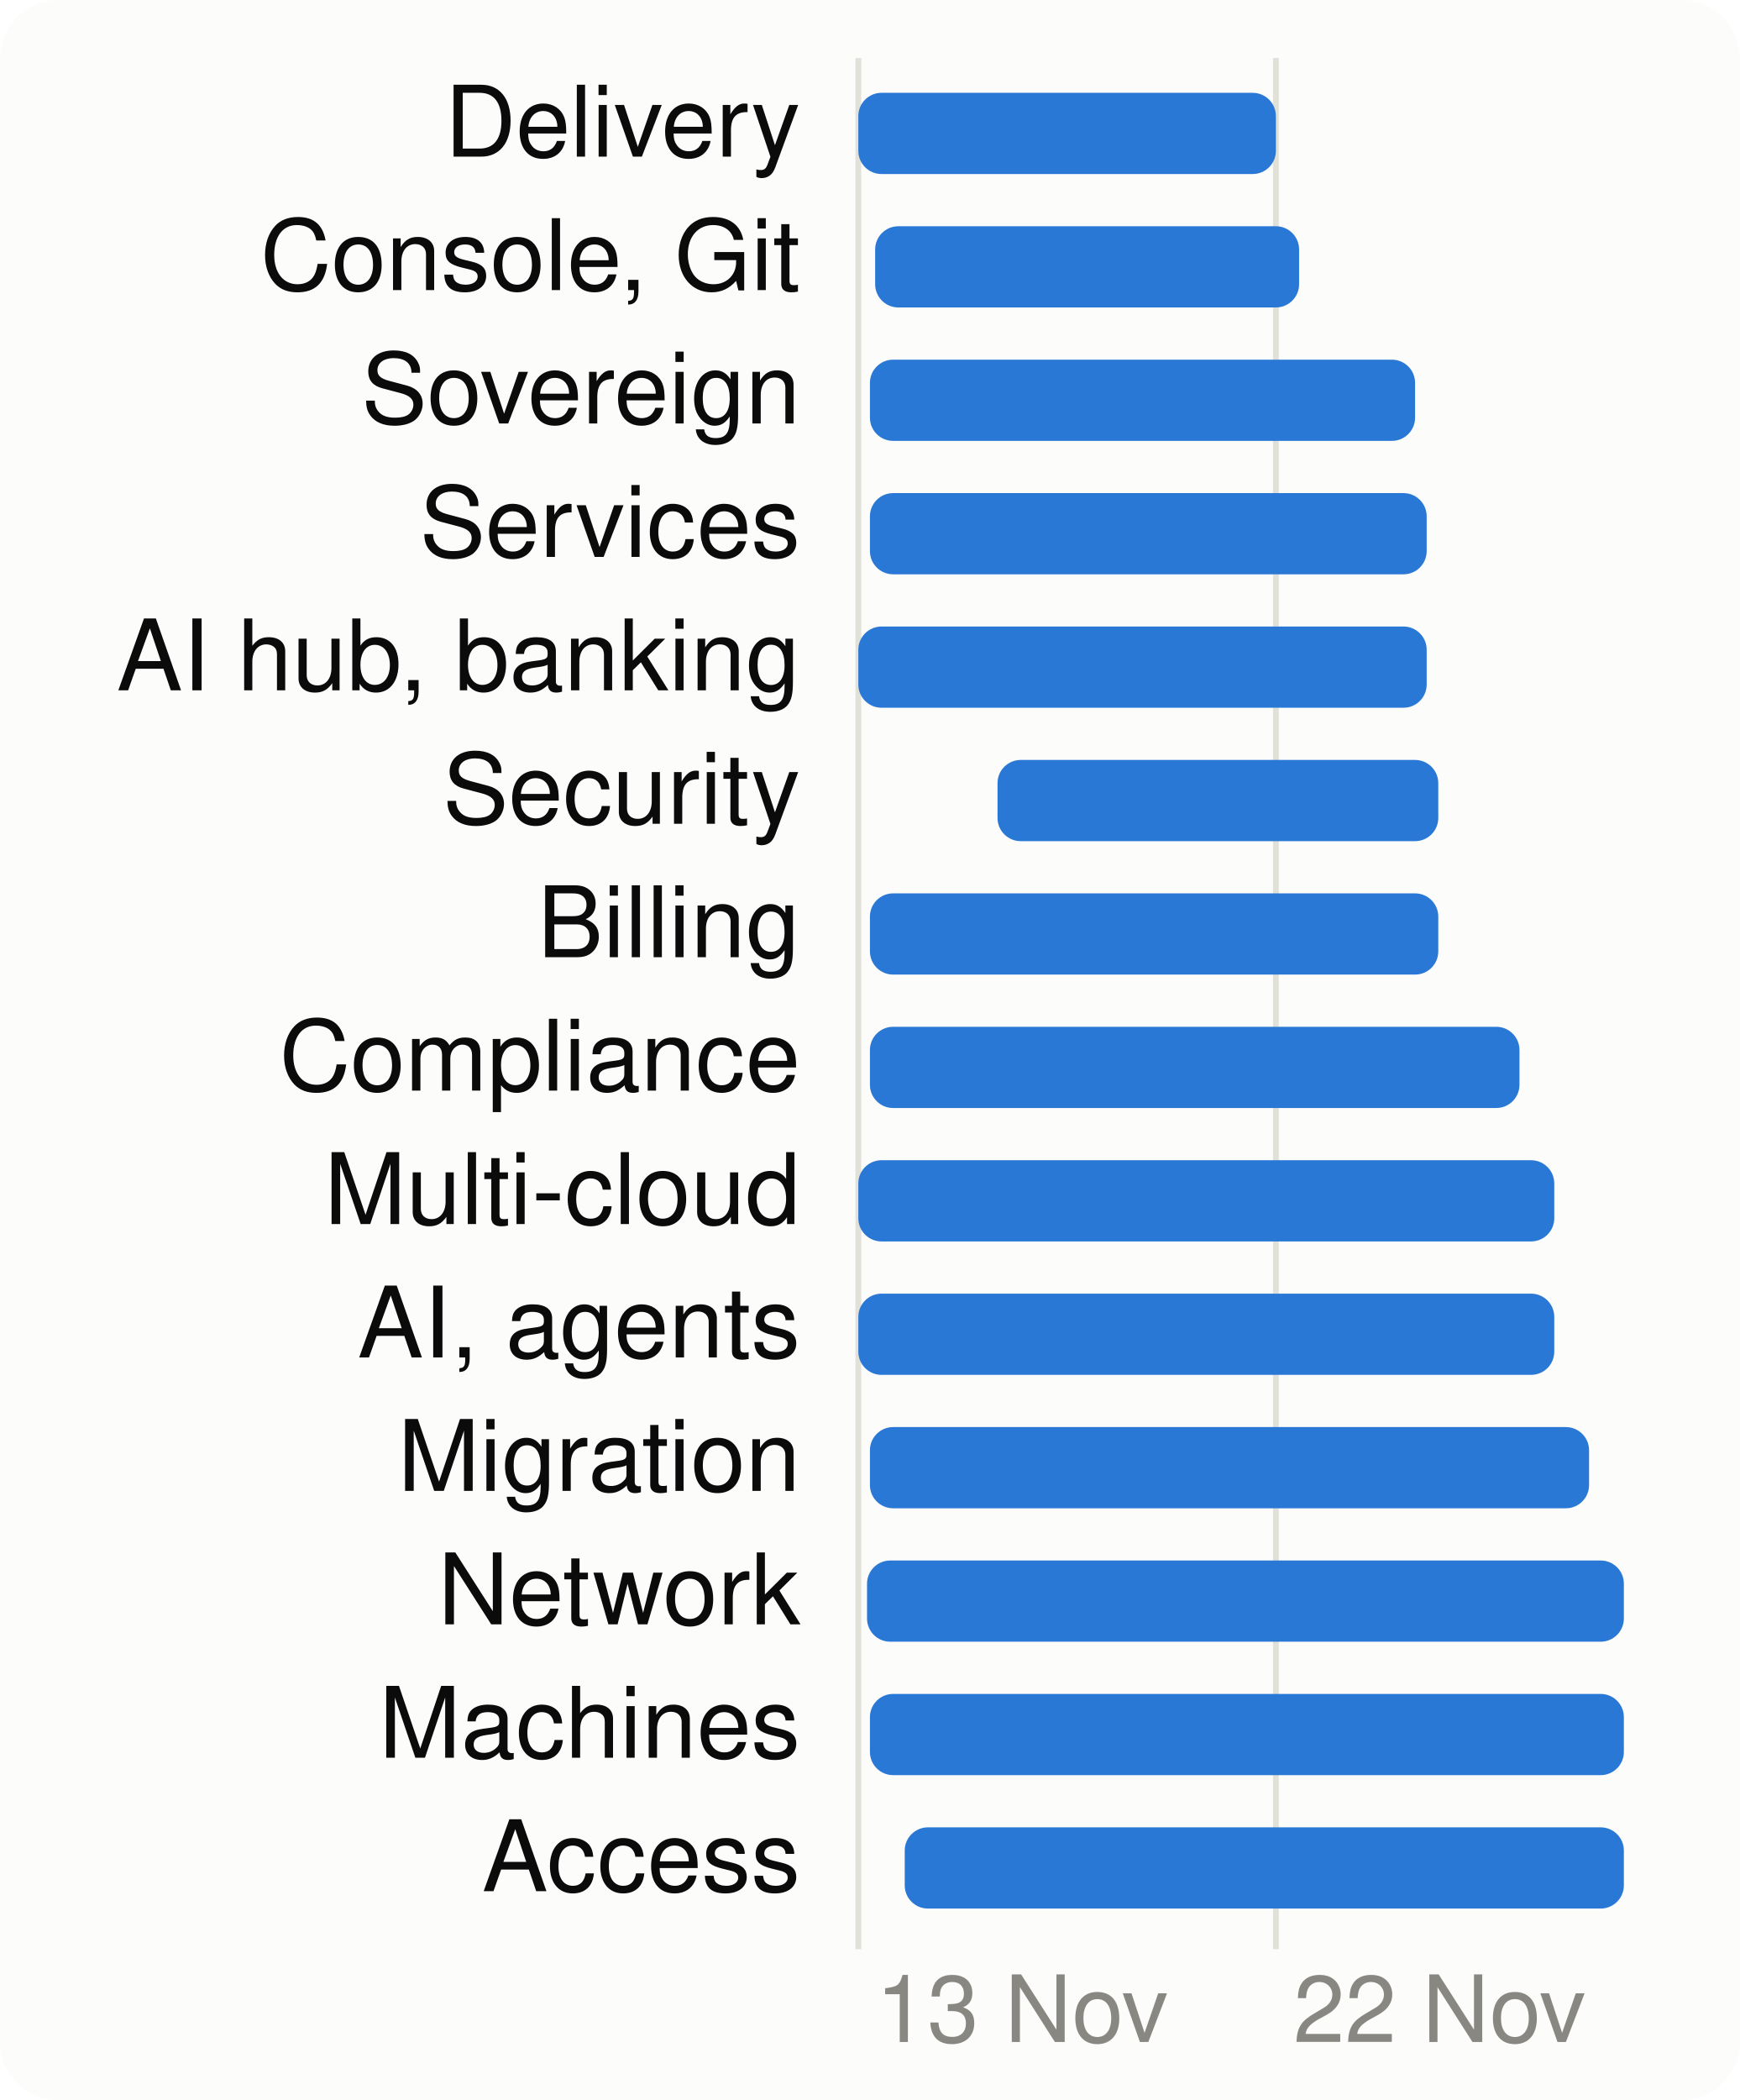
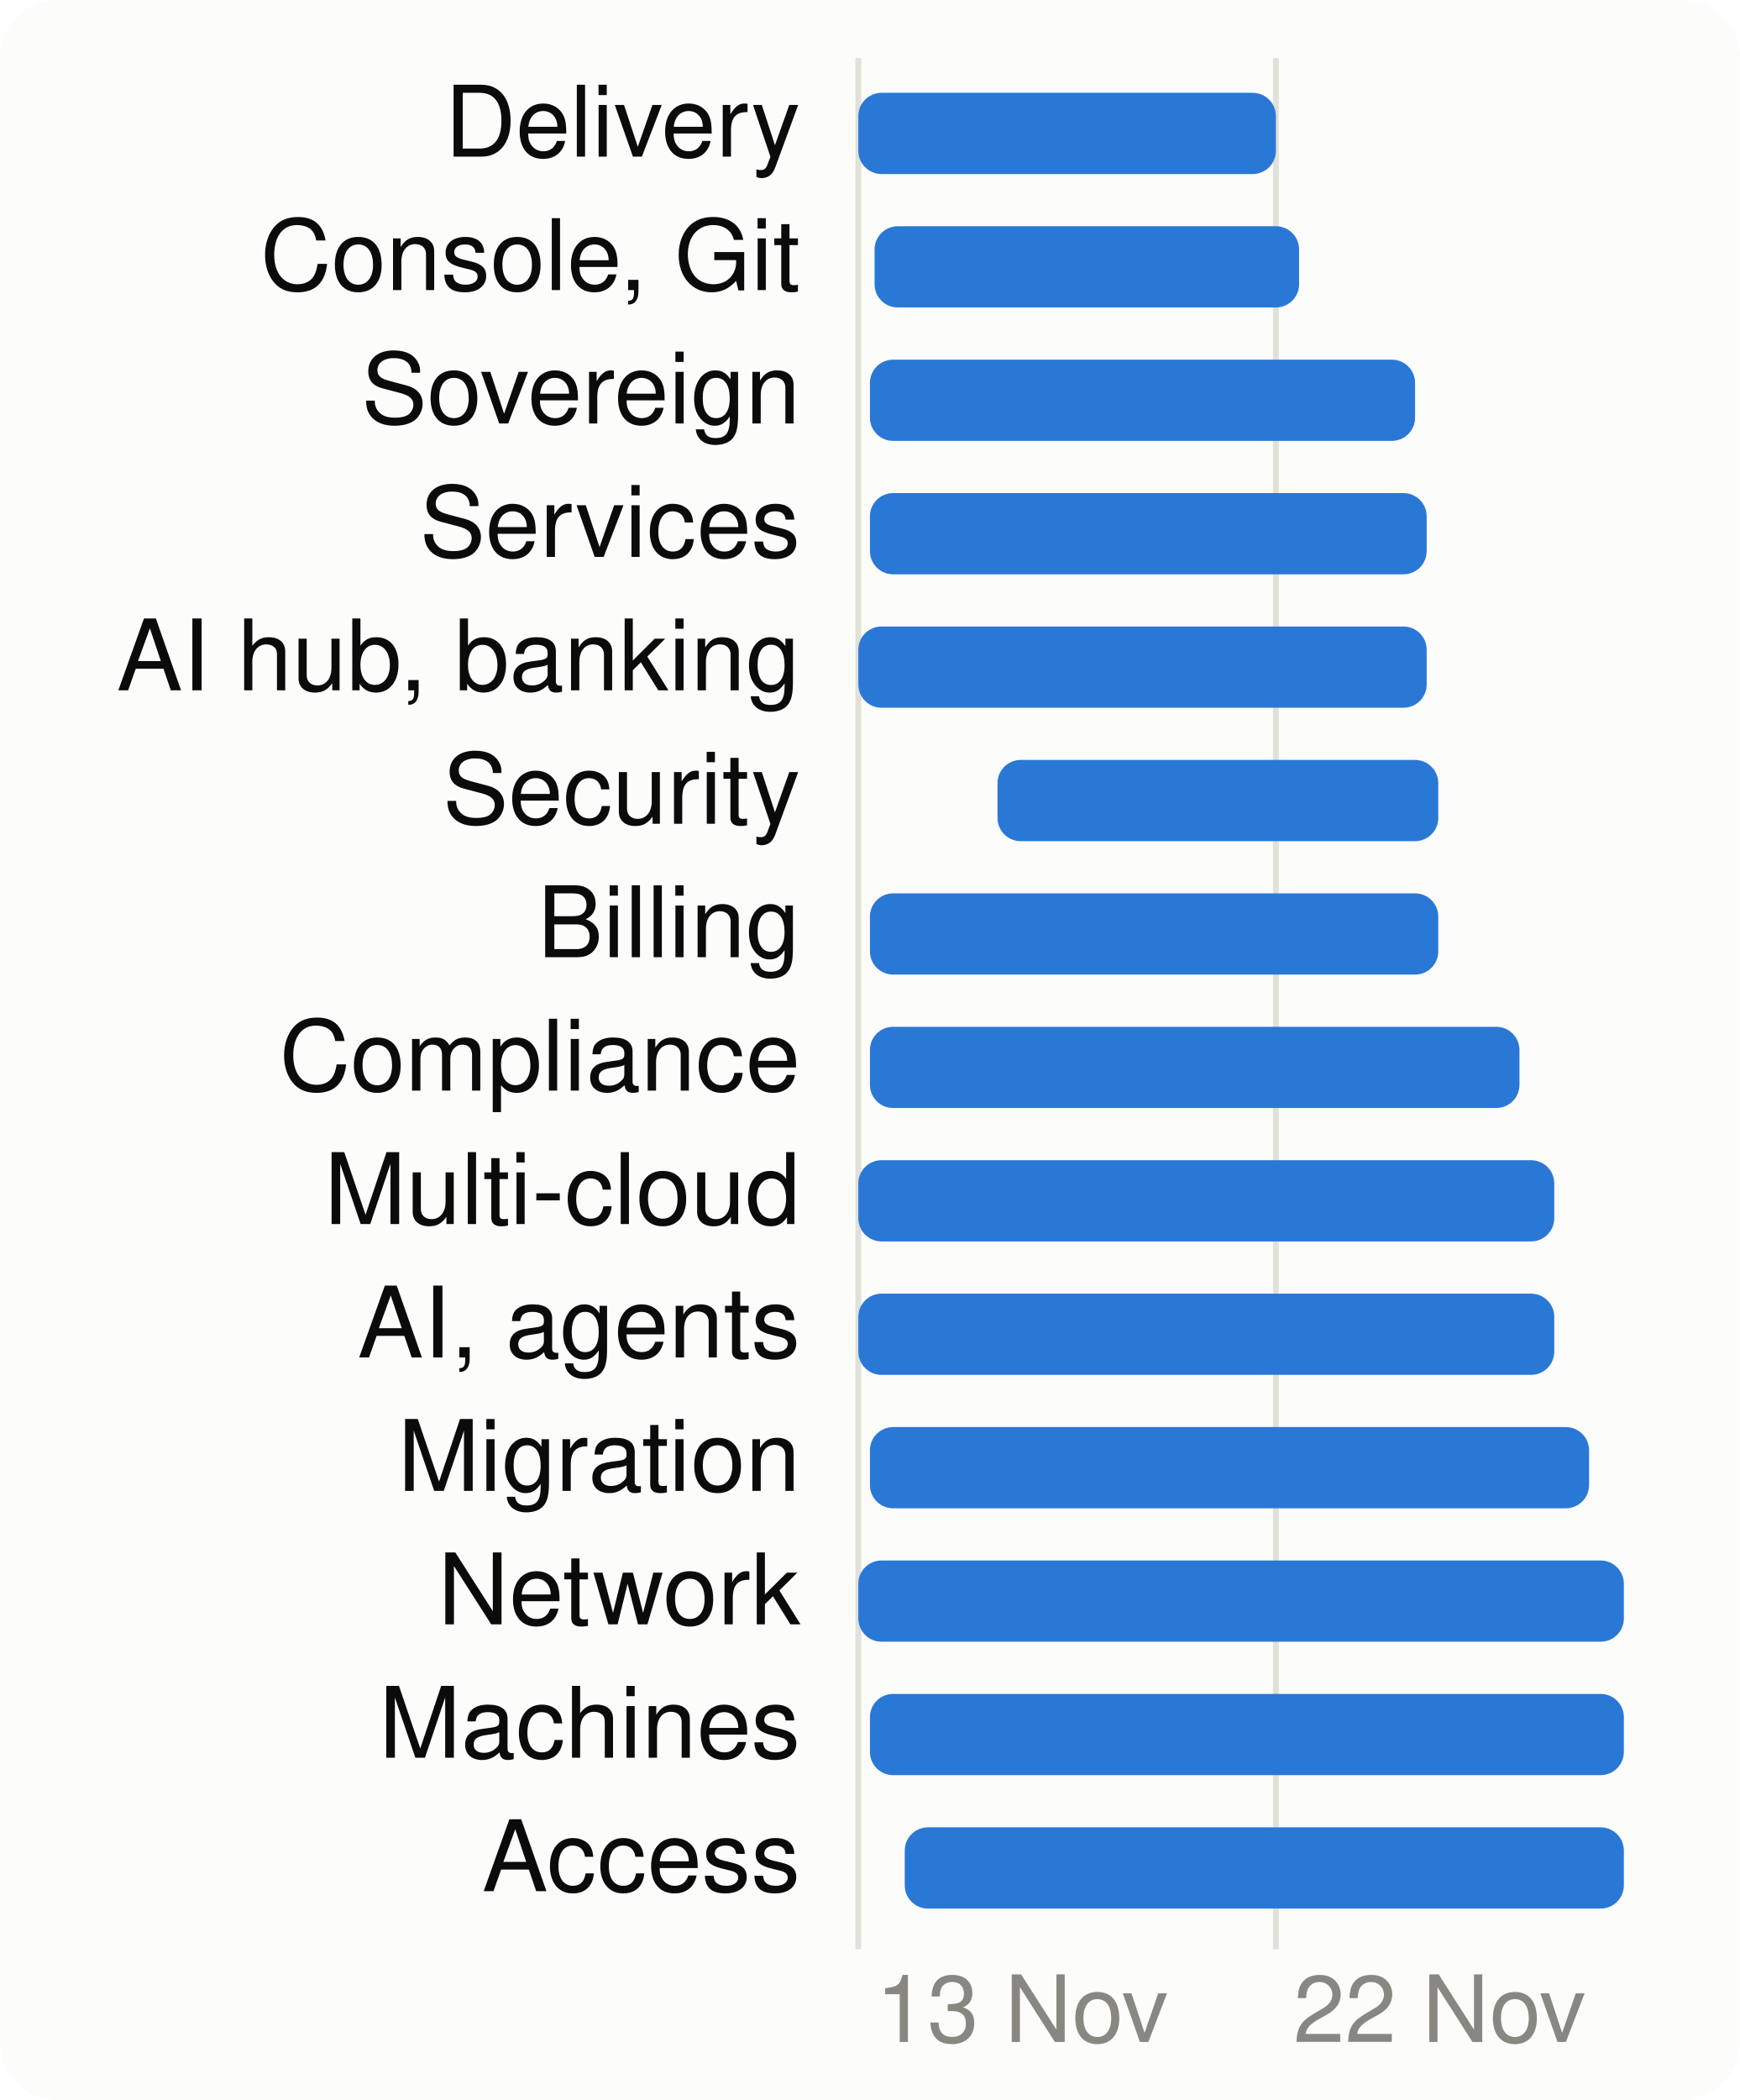
<svg xmlns="http://www.w3.org/2000/svg" viewBox="0 0 300 362" width="300" height="362" font-family="system-ui,-apple-system,Segoe UI,Helvetica,Arial,sans-serif" font-size="18" role="img" aria-label="When each product area is worked on">
  <style>.h{paint-order:stroke;stroke:#fcfcfb;stroke-width:3px;stroke-linejoin:round}.rg{stroke:#fcfcfb}@media (prefers-color-scheme: dark){.bg{fill:#1a1a19}.t1{fill:#f0efec}.t2{fill:#c3c2b7}.gr{stroke:#2c2c2a}.ax{stroke:#383835}.ld{stroke:#383835}.br{stroke:#c3c2b7}.m{stroke:#3987e5}.dp{stroke:#d95926}.v{stroke:#199e70}.i2{stroke:#c3c2b7}.i1{stroke:#f0efec}.f1{fill:#3987e5}.f2{fill:#d95926}.f3{fill:#199e70}.f4{fill:#c98500}.ev{fill:#c3c2b7}.inv{fill:#1a1a19}.done{fill:#cde2fb}.todo{fill:#52514e}.tile{fill:#262624}.h,.rg{stroke:#1a1a19}}</style>
  <rect width="300" height="362" rx="10" class="bg" fill="#fcfcfb" />
  <line x1="148.0" x2="148.0" y1="10" y2="336" class="gr" stroke="#e1e0d9" />
  <text x="151.0" y="352" class="t3" fill="#898781" font-size="16">13 Nov</text>
  <line x1="220.0" x2="220.0" y1="10" y2="336" class="gr" stroke="#e1e0d9" />
  <text x="223.0" y="352" class="t3" fill="#898781" font-size="16">22 Nov</text>
  <text x="138" y="27" text-anchor="end" class="t1" fill="#0b0b0b" font-size="17">Delivery</text>
  <rect x="148.0" y="16" width="72.0" height="14" rx="4" class="f1" fill="#2a78d6" />
  <text x="138" y="50" text-anchor="end" class="t1" fill="#0b0b0b" font-size="17">Console, Git</text>
-   <rect x="150.9" y="39" width="73.1" height="14" rx="4" class="f1" fill="#2a78d6" />
+   <rect x="150.8" y="39" width="73.2" height="14" rx="4" class="f1" fill="#2a78d6" />
  <text x="138" y="73" text-anchor="end" class="t1" fill="#0b0b0b" font-size="17">Sovereign</text>
  <rect x="150.0" y="62" width="94.0" height="14" rx="4" class="f1" fill="#2a78d6" />
  <text x="138" y="96" text-anchor="end" class="t1" fill="#0b0b0b" font-size="17">Services</text>
  <rect x="150.0" y="85" width="96.0" height="14" rx="4" class="f1" fill="#2a78d6" />
  <text x="138" y="119" text-anchor="end" class="t1" fill="#0b0b0b" font-size="17">AI hub, banking</text>
  <rect x="148.0" y="108" width="98.0" height="14" rx="4" class="f1" fill="#2a78d6" />
  <text x="138" y="142" text-anchor="end" class="t1" fill="#0b0b0b" font-size="17">Security</text>
  <rect x="172.0" y="131" width="76.0" height="14" rx="4" class="f1" fill="#2a78d6" />
  <text x="138" y="165" text-anchor="end" class="t1" fill="#0b0b0b" font-size="17">Billing</text>
  <rect x="150.0" y="154" width="98.0" height="14" rx="4" class="f1" fill="#2a78d6" />
  <text x="138" y="188" text-anchor="end" class="t1" fill="#0b0b0b" font-size="17">Compliance</text>
  <rect x="150.0" y="177" width="112.0" height="14" rx="4" class="f1" fill="#2a78d6" />
  <text x="138" y="211" text-anchor="end" class="t1" fill="#0b0b0b" font-size="17">Multi-cloud</text>
  <rect x="148.0" y="200" width="120.0" height="14" rx="4" class="f1" fill="#2a78d6" />
  <text x="138" y="234" text-anchor="end" class="t1" fill="#0b0b0b" font-size="17">AI, agents</text>
  <rect x="148.0" y="223" width="120.0" height="14" rx="4" class="f1" fill="#2a78d6" />
  <text x="138" y="257" text-anchor="end" class="t1" fill="#0b0b0b" font-size="17">Migration</text>
  <rect x="150.0" y="246" width="124.0" height="14" rx="4" class="f1" fill="#2a78d6" />
  <text x="138" y="280" text-anchor="end" class="t1" fill="#0b0b0b" font-size="17">Network</text>
-   <rect x="149.5" y="269" width="130.5" height="14" rx="4" class="f1" fill="#2a78d6" />
+   <rect x="148.0" y="269" width="132.0" height="14" rx="4" class="f1" fill="#2a78d6" />
  <text x="138" y="303" text-anchor="end" class="t1" fill="#0b0b0b" font-size="17">Machines</text>
  <rect x="150.0" y="292" width="130.0" height="14" rx="4" class="f1" fill="#2a78d6" />
  <text x="138" y="326" text-anchor="end" class="t1" fill="#0b0b0b" font-size="17">Access</text>
  <rect x="156.0" y="315" width="124.0" height="14" rx="4" class="f1" fill="#2a78d6" />
</svg>
